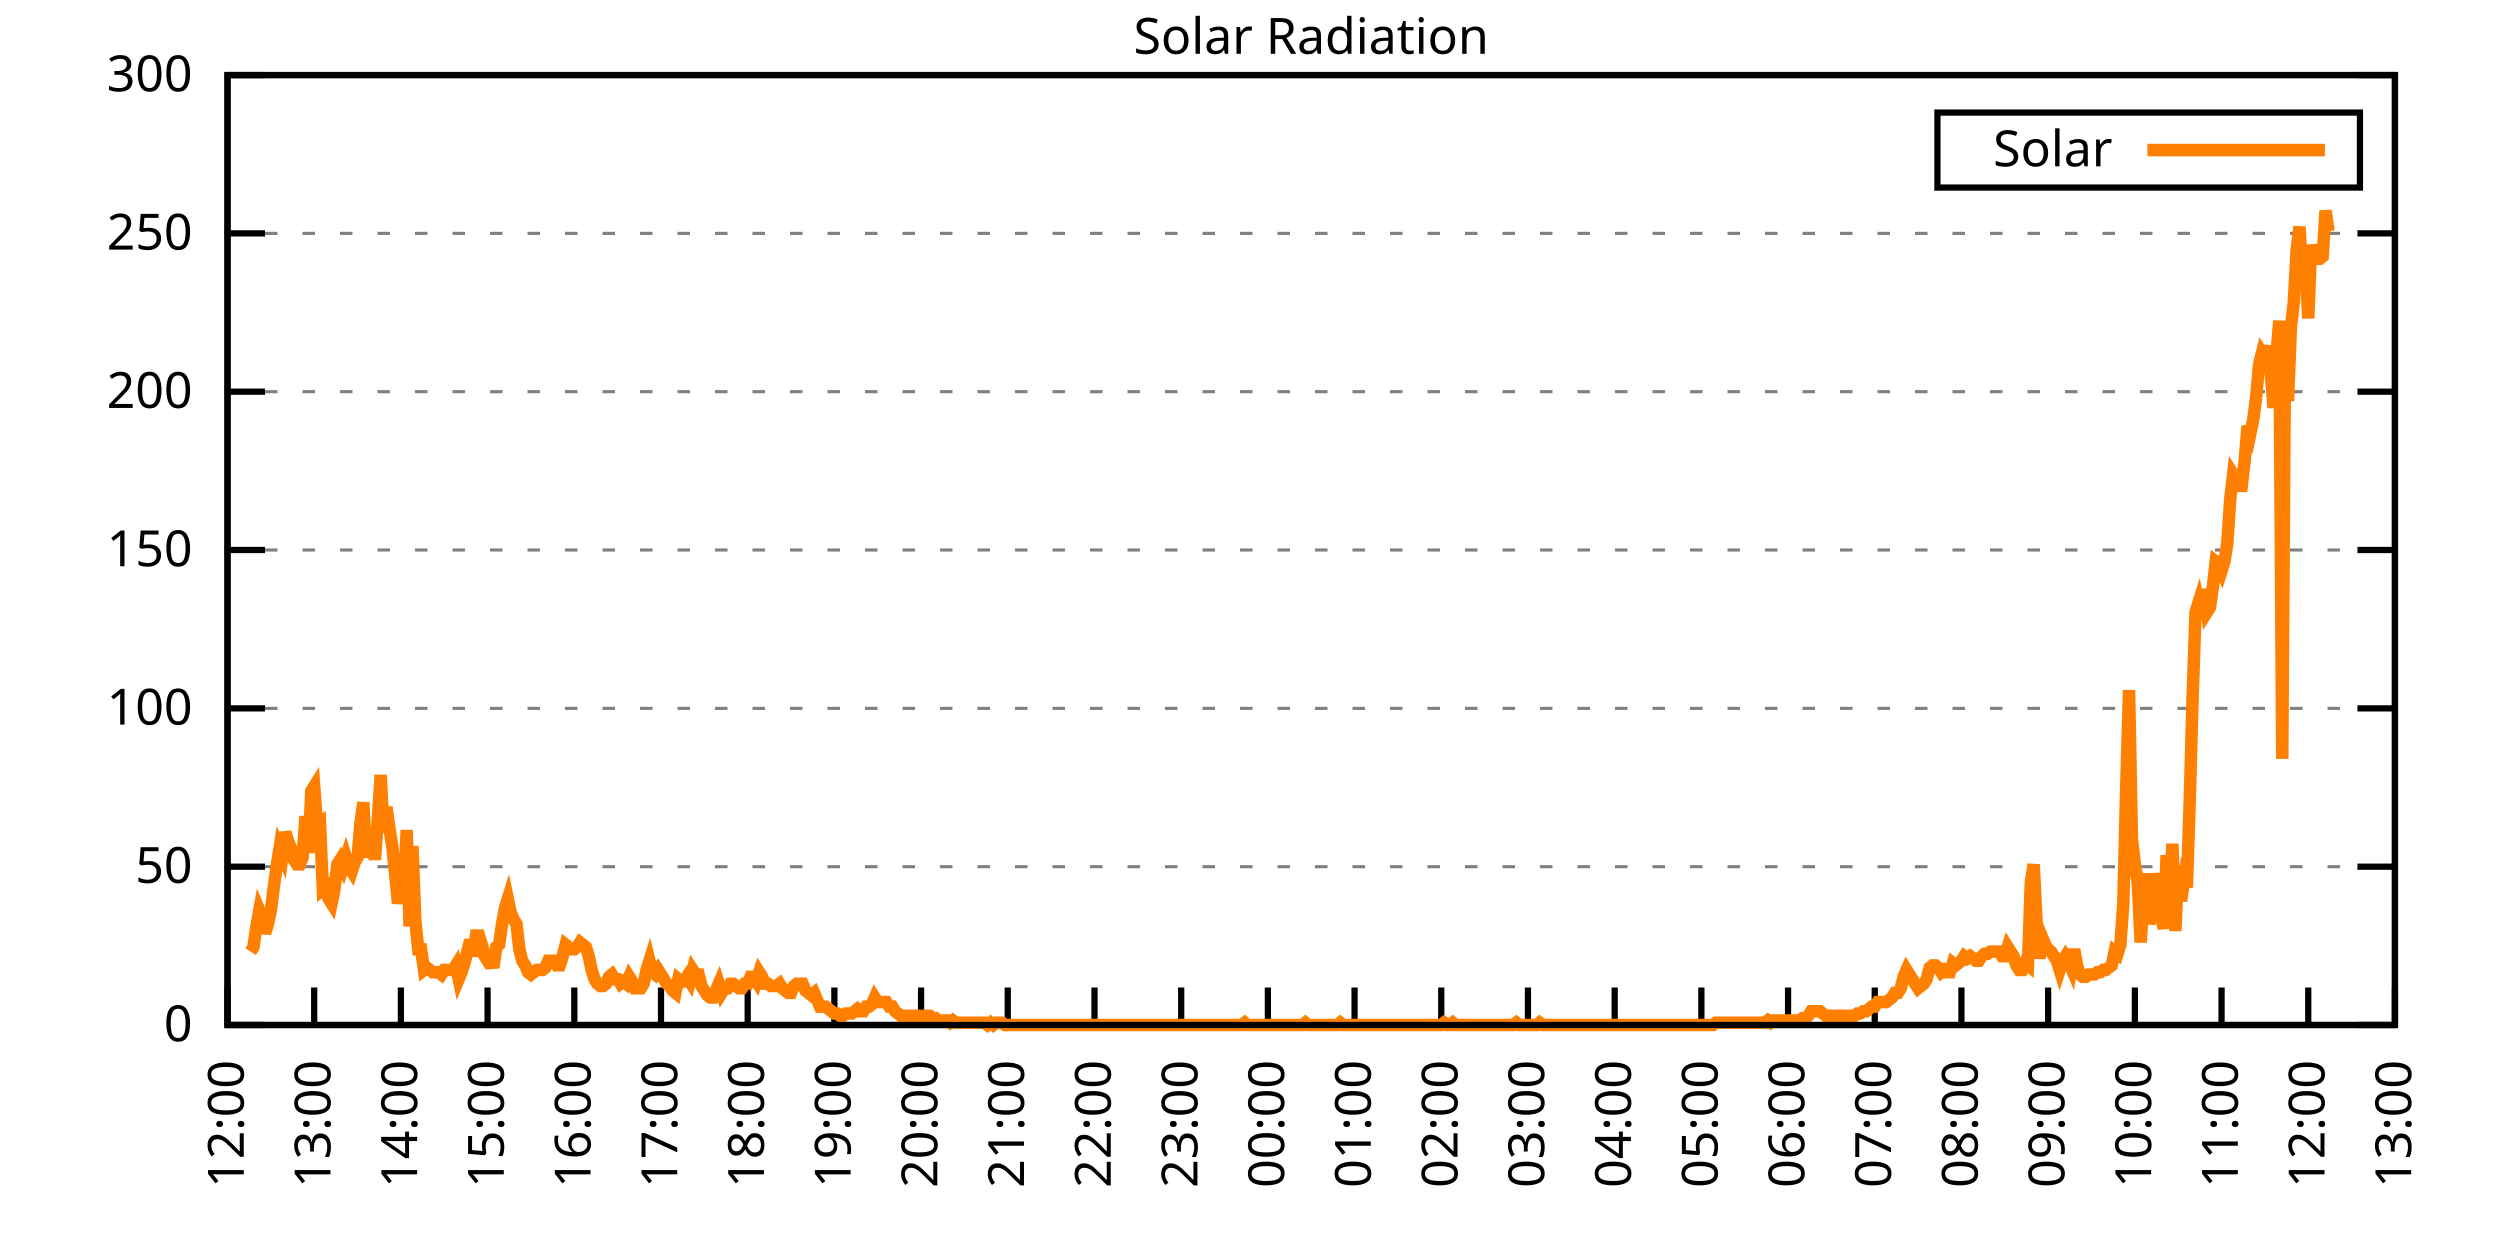
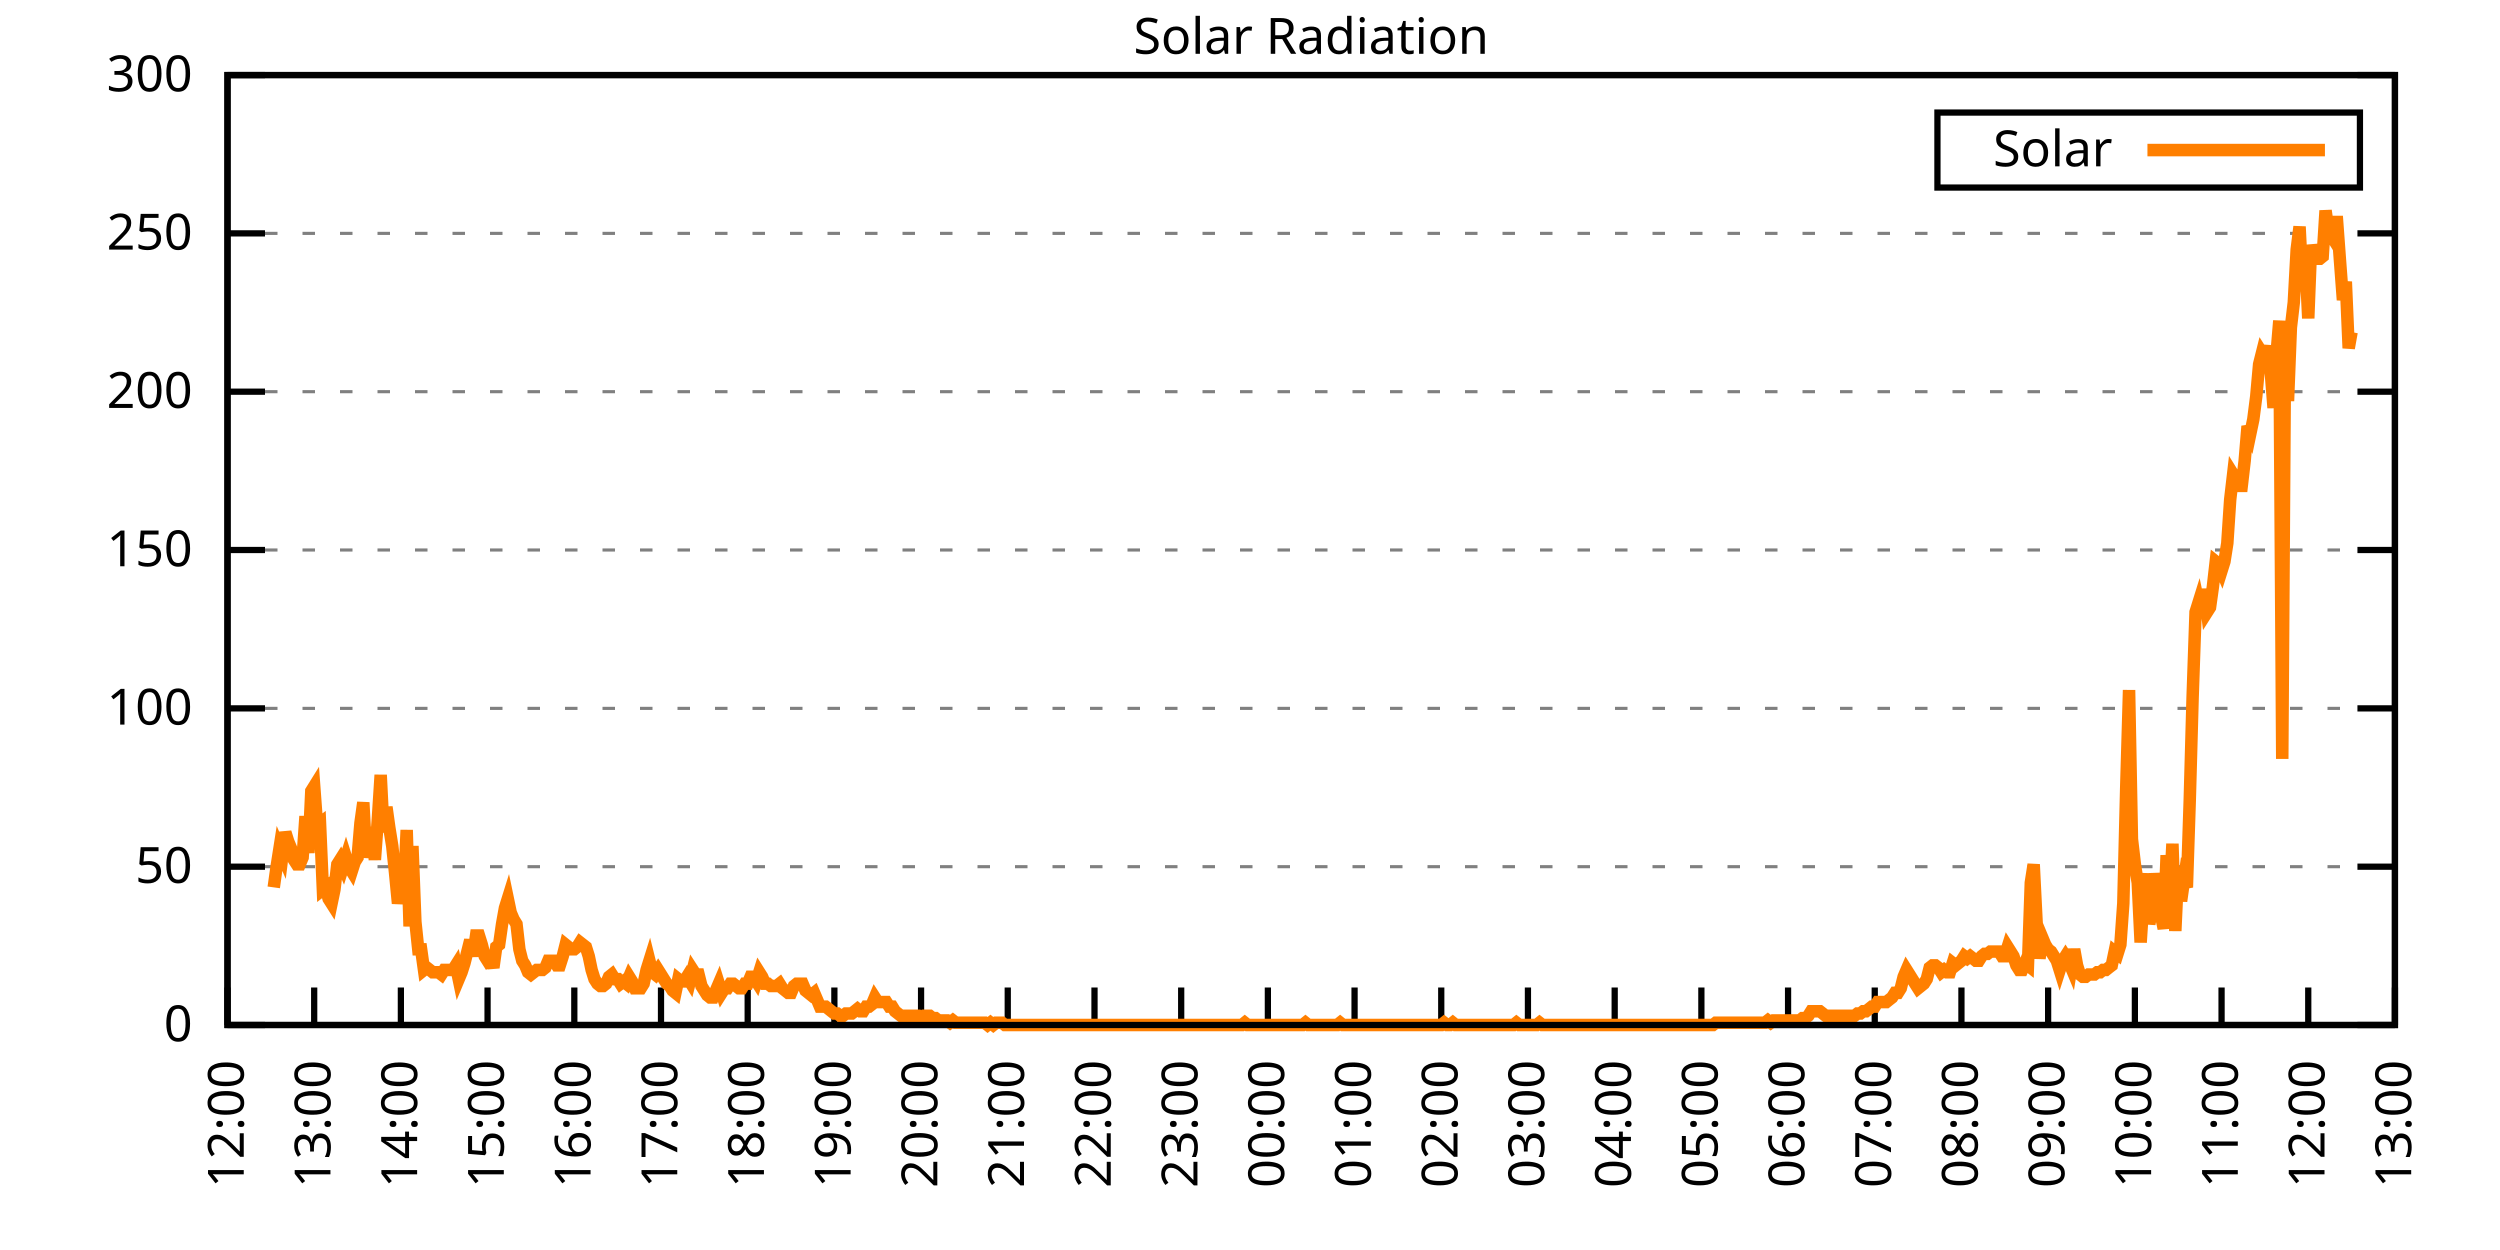
<svg xmlns="http://www.w3.org/2000/svg" xmlns:xlink="http://www.w3.org/1999/xlink" width="400" height="200" viewBox="0 0 400 200">
  <g id="gnuplot_canvas">
    <rect x="0" y="0" width="400" height="200" fill="none" />
    <defs>
      <circle id="gpDot" r="0.5" stroke-width="0.5" stroke="currentColor" />
      <path id="gpPt0" stroke-width="0.333" stroke="currentColor" d="M-1,0 h2 M0,-1 v2" />
      <path id="gpPt1" stroke-width="0.333" stroke="currentColor" d="M-1,-1 L1,1 M1,-1 L-1,1" />
      <path id="gpPt2" stroke-width="0.333" stroke="currentColor" d="M-1,0 L1,0 M0,-1 L0,1 M-1,-1 L1,1 M-1,1 L1,-1" />
      <rect id="gpPt3" stroke-width="0.333" stroke="currentColor" x="-1" y="-1" width="2" height="2" />
      <rect id="gpPt4" stroke-width="0.333" stroke="currentColor" fill="currentColor" x="-1" y="-1" width="2" height="2" />
      <circle id="gpPt5" stroke-width="0.333" stroke="currentColor" cx="0" cy="0" r="1" />
      <use xlink:href="#gpPt5" id="gpPt6" fill="currentColor" stroke="none" />
      <path id="gpPt7" stroke-width="0.333" stroke="currentColor" d="M0,-1.33 L-1.33,0.67 L1.33,0.67 z" />
      <use xlink:href="#gpPt7" id="gpPt8" fill="currentColor" stroke="none" />
      <use xlink:href="#gpPt7" id="gpPt9" stroke="currentColor" transform="rotate(180)" />
      <use xlink:href="#gpPt9" id="gpPt10" fill="currentColor" stroke="none" />
      <use xlink:href="#gpPt3" id="gpPt11" stroke="currentColor" transform="rotate(45)" />
      <use xlink:href="#gpPt11" id="gpPt12" fill="currentColor" stroke="none" />
      <path id="gpPt13" stroke-width="0.333" stroke="currentColor" d="M0,1.330 L1.265,0.411 L0.782,-1.067 L-0.782,-1.076 L-1.265,0.411 z" />
      <use xlink:href="#gpPt13" id="gpPt14" fill="currentColor" stroke="none" />
      <filter id="textbox" filterUnits="objectBoundingBox" x="0" y="0" height="1" width="1">
        <feFlood flood-color="white" flood-opacity="1" result="bgnd" />
        <feComposite in="SourceGraphic" in2="bgnd" operator="atop" />
      </filter>
      <filter id="greybox" filterUnits="objectBoundingBox" x="0" y="0" height="1" width="1">
        <feFlood flood-color="lightgrey" flood-opacity="1" result="grey" />
        <feComposite in="SourceGraphic" in2="grey" operator="atop" />
      </filter>
    </defs>
    <g fill="none" color="white" stroke="currentColor" stroke-width="1.00" stroke-linecap="butt" stroke-linejoin="miter">
</g>
    <g fill="none" color="black" stroke="currentColor" stroke-width="1.00" stroke-linecap="butt" stroke-linejoin="miter">
      <g stroke="none" shape-rendering="crispEdges">
        <polygon fill="rgb(255, 255, 255)" points="36.40,164.00 383.18,164.00 383.18,12.02 36.40,12.02 " />
      </g>
    </g>
    <g fill="none" color="black" stroke="currentColor" stroke-width="1.00" stroke-linecap="butt" stroke-linejoin="miter">
</g>
    <g fill="none" color="black" stroke="black" stroke-width="0.50" stroke-linecap="butt" stroke-linejoin="miter">
</g>
    <g fill="none" color="gray" stroke="currentColor" stroke-width="0.50" stroke-linecap="butt" stroke-linejoin="miter">
      <path stroke="gray" stroke-dasharray="2,4" class="gridline" d="M36.40,164.00 L383.19,164.00  " />
    </g>
    <g fill="none" color="gray" stroke="gray" stroke-width="1.00" stroke-linecap="butt" stroke-linejoin="miter">
</g>
    <g fill="none" color="black" stroke="currentColor" stroke-width="1.00" stroke-linecap="butt" stroke-linejoin="miter">
      <path stroke="black" d="M36.40,164.00 L42.40,164.00 M383.19,164.00 L377.19,164.00  " />
      <g transform="translate(30.80,166.60)" stroke="none" fill="black" font-family="Sans" font-size="8.00" text-anchor="end">
        <text>
          <tspan font-family="Sans"> 0</tspan>
        </text>
      </g>
    </g>
    <g fill="none" color="black" stroke="currentColor" stroke-width="1.00" stroke-linecap="butt" stroke-linejoin="miter">
</g>
    <g fill="none" color="black" stroke="black" stroke-width="0.50" stroke-linecap="butt" stroke-linejoin="miter">
</g>
    <g fill="none" color="gray" stroke="currentColor" stroke-width="0.50" stroke-linecap="butt" stroke-linejoin="miter">
      <path stroke="gray" stroke-dasharray="2,4" class="gridline" d="M36.40,138.67 L383.19,138.67  " />
    </g>
    <g fill="none" color="gray" stroke="gray" stroke-width="1.00" stroke-linecap="butt" stroke-linejoin="miter">
</g>
    <g fill="none" color="black" stroke="currentColor" stroke-width="1.00" stroke-linecap="butt" stroke-linejoin="miter">
      <path stroke="black" d="M36.40,138.67 L42.40,138.67 M383.19,138.67 L377.19,138.67  " />
      <g transform="translate(30.80,141.27)" stroke="none" fill="black" font-family="Sans" font-size="8.00" text-anchor="end">
        <text>
          <tspan font-family="Sans"> 50</tspan>
        </text>
      </g>
    </g>
    <g fill="none" color="black" stroke="currentColor" stroke-width="1.00" stroke-linecap="butt" stroke-linejoin="miter">
</g>
    <g fill="none" color="black" stroke="black" stroke-width="0.50" stroke-linecap="butt" stroke-linejoin="miter">
</g>
    <g fill="none" color="gray" stroke="currentColor" stroke-width="0.50" stroke-linecap="butt" stroke-linejoin="miter">
      <path stroke="gray" stroke-dasharray="2,4" class="gridline" d="M36.40,113.34 L383.19,113.34  " />
    </g>
    <g fill="none" color="gray" stroke="gray" stroke-width="1.00" stroke-linecap="butt" stroke-linejoin="miter">
</g>
    <g fill="none" color="black" stroke="currentColor" stroke-width="1.00" stroke-linecap="butt" stroke-linejoin="miter">
      <path stroke="black" d="M36.40,113.34 L42.40,113.34 M383.19,113.34 L377.19,113.34  " />
      <g transform="translate(30.80,115.94)" stroke="none" fill="black" font-family="Sans" font-size="8.00" text-anchor="end">
        <text>
          <tspan font-family="Sans"> 100</tspan>
        </text>
      </g>
    </g>
    <g fill="none" color="black" stroke="currentColor" stroke-width="1.00" stroke-linecap="butt" stroke-linejoin="miter">
</g>
    <g fill="none" color="black" stroke="black" stroke-width="0.50" stroke-linecap="butt" stroke-linejoin="miter">
</g>
    <g fill="none" color="gray" stroke="currentColor" stroke-width="0.50" stroke-linecap="butt" stroke-linejoin="miter">
      <path stroke="gray" stroke-dasharray="2,4" class="gridline" d="M36.40,88.00 L383.19,88.00  " />
    </g>
    <g fill="none" color="gray" stroke="gray" stroke-width="1.00" stroke-linecap="butt" stroke-linejoin="miter">
</g>
    <g fill="none" color="black" stroke="currentColor" stroke-width="1.00" stroke-linecap="butt" stroke-linejoin="miter">
      <path stroke="black" d="M36.40,88.00 L42.40,88.00 M383.19,88.00 L377.19,88.00  " />
      <g transform="translate(30.80,90.60)" stroke="none" fill="black" font-family="Sans" font-size="8.00" text-anchor="end">
        <text>
          <tspan font-family="Sans"> 150</tspan>
        </text>
      </g>
    </g>
    <g fill="none" color="black" stroke="currentColor" stroke-width="1.00" stroke-linecap="butt" stroke-linejoin="miter">
</g>
    <g fill="none" color="black" stroke="black" stroke-width="0.50" stroke-linecap="butt" stroke-linejoin="miter">
</g>
    <g fill="none" color="gray" stroke="currentColor" stroke-width="0.50" stroke-linecap="butt" stroke-linejoin="miter">
      <path stroke="gray" stroke-dasharray="2,4" class="gridline" d="M36.40,62.67 L383.19,62.67  " />
    </g>
    <g fill="none" color="gray" stroke="gray" stroke-width="1.00" stroke-linecap="butt" stroke-linejoin="miter">
</g>
    <g fill="none" color="black" stroke="currentColor" stroke-width="1.00" stroke-linecap="butt" stroke-linejoin="miter">
      <path stroke="black" d="M36.40,62.67 L42.40,62.67 M383.19,62.67 L377.19,62.67  " />
      <g transform="translate(30.80,65.27)" stroke="none" fill="black" font-family="Sans" font-size="8.00" text-anchor="end">
        <text>
          <tspan font-family="Sans"> 200</tspan>
        </text>
      </g>
    </g>
    <g fill="none" color="black" stroke="currentColor" stroke-width="1.00" stroke-linecap="butt" stroke-linejoin="miter">
</g>
    <g fill="none" color="black" stroke="black" stroke-width="0.50" stroke-linecap="butt" stroke-linejoin="miter">
</g>
    <g fill="none" color="gray" stroke="currentColor" stroke-width="0.50" stroke-linecap="butt" stroke-linejoin="miter">
      <path stroke="gray" stroke-dasharray="2,4" class="gridline" d="M36.40,37.34 L383.19,37.34  " />
    </g>
    <g fill="none" color="gray" stroke="gray" stroke-width="1.00" stroke-linecap="butt" stroke-linejoin="miter">
</g>
    <g fill="none" color="black" stroke="currentColor" stroke-width="1.00" stroke-linecap="butt" stroke-linejoin="miter">
      <path stroke="black" d="M36.40,37.34 L42.40,37.34 M383.19,37.34 L377.19,37.34  " />
      <g transform="translate(30.80,39.94)" stroke="none" fill="black" font-family="Sans" font-size="8.00" text-anchor="end">
        <text>
          <tspan font-family="Sans"> 250</tspan>
        </text>
      </g>
    </g>
    <g fill="none" color="black" stroke="currentColor" stroke-width="1.00" stroke-linecap="butt" stroke-linejoin="miter">
</g>
    <g fill="none" color="black" stroke="black" stroke-width="0.50" stroke-linecap="butt" stroke-linejoin="miter">
</g>
    <g fill="none" color="gray" stroke="currentColor" stroke-width="0.50" stroke-linecap="butt" stroke-linejoin="miter">
      <path stroke="gray" stroke-dasharray="2,4" class="gridline" d="M36.40,12.01 L383.19,12.01  " />
    </g>
    <g fill="none" color="gray" stroke="gray" stroke-width="1.00" stroke-linecap="butt" stroke-linejoin="miter">
</g>
    <g fill="none" color="black" stroke="currentColor" stroke-width="1.00" stroke-linecap="butt" stroke-linejoin="miter">
      <path stroke="black" d="M36.40,12.01 L42.40,12.01 M383.19,12.01 L377.19,12.01  " />
      <g transform="translate(30.80,14.61)" stroke="none" fill="black" font-family="Sans" font-size="8.00" text-anchor="end">
        <text>
          <tspan font-family="Sans"> 300</tspan>
        </text>
      </g>
    </g>
    <g fill="none" color="black" stroke="currentColor" stroke-width="1.00" stroke-linecap="butt" stroke-linejoin="miter">
      <path stroke="black" d="M36.40,164.00 L36.40,158.00  " />
      <g transform="translate(39.00,169.60) rotate(270.00)" stroke="none" fill="black" font-family="Sans" font-size="8.00" text-anchor="end">
        <text>
          <tspan font-family="Sans">12:00</tspan>
        </text>
      </g>
    </g>
    <g fill="none" color="black" stroke="currentColor" stroke-width="1.00" stroke-linecap="butt" stroke-linejoin="miter">
      <path stroke="black" d="M50.27,164.00 L50.27,158.00  " />
      <g transform="translate(52.87,169.60) rotate(270.00)" stroke="none" fill="black" font-family="Sans" font-size="8.00" text-anchor="end">
        <text>
          <tspan font-family="Sans">13:00</tspan>
        </text>
      </g>
    </g>
    <g fill="none" color="black" stroke="currentColor" stroke-width="1.00" stroke-linecap="butt" stroke-linejoin="miter">
      <path stroke="black" d="M64.14,164.00 L64.14,158.00  " />
      <g transform="translate(66.74,169.60) rotate(270.00)" stroke="none" fill="black" font-family="Sans" font-size="8.00" text-anchor="end">
        <text>
          <tspan font-family="Sans">14:00</tspan>
        </text>
      </g>
    </g>
    <g fill="none" color="black" stroke="currentColor" stroke-width="1.00" stroke-linecap="butt" stroke-linejoin="miter">
      <path stroke="black" d="M78.01,164.00 L78.01,158.00  " />
      <g transform="translate(80.61,169.60) rotate(270.00)" stroke="none" fill="black" font-family="Sans" font-size="8.00" text-anchor="end">
        <text>
          <tspan font-family="Sans">15:00</tspan>
        </text>
      </g>
    </g>
    <g fill="none" color="black" stroke="currentColor" stroke-width="1.00" stroke-linecap="butt" stroke-linejoin="miter">
      <path stroke="black" d="M91.89,164.00 L91.89,158.00  " />
      <g transform="translate(94.49,169.60) rotate(270.00)" stroke="none" fill="black" font-family="Sans" font-size="8.00" text-anchor="end">
        <text>
          <tspan font-family="Sans">16:00</tspan>
        </text>
      </g>
    </g>
    <g fill="none" color="black" stroke="currentColor" stroke-width="1.00" stroke-linecap="butt" stroke-linejoin="miter">
      <path stroke="black" d="M105.76,164.00 L105.76,158.00  " />
      <g transform="translate(108.36,169.60) rotate(270.00)" stroke="none" fill="black" font-family="Sans" font-size="8.00" text-anchor="end">
        <text>
          <tspan font-family="Sans">17:00</tspan>
        </text>
      </g>
    </g>
    <g fill="none" color="black" stroke="currentColor" stroke-width="1.00" stroke-linecap="butt" stroke-linejoin="miter">
      <path stroke="black" d="M119.63,164.00 L119.63,158.00  " />
      <g transform="translate(122.23,169.60) rotate(270.00)" stroke="none" fill="black" font-family="Sans" font-size="8.00" text-anchor="end">
        <text>
          <tspan font-family="Sans">18:00</tspan>
        </text>
      </g>
    </g>
    <g fill="none" color="black" stroke="currentColor" stroke-width="1.00" stroke-linecap="butt" stroke-linejoin="miter">
      <path stroke="black" d="M133.50,164.00 L133.50,158.00  " />
      <g transform="translate(136.10,169.60) rotate(270.00)" stroke="none" fill="black" font-family="Sans" font-size="8.00" text-anchor="end">
        <text>
          <tspan font-family="Sans">19:00</tspan>
        </text>
      </g>
    </g>
    <g fill="none" color="black" stroke="currentColor" stroke-width="1.00" stroke-linecap="butt" stroke-linejoin="miter">
      <path stroke="black" d="M147.37,164.00 L147.37,158.00  " />
      <g transform="translate(149.97,169.60) rotate(270.00)" stroke="none" fill="black" font-family="Sans" font-size="8.00" text-anchor="end">
        <text>
          <tspan font-family="Sans">20:00</tspan>
        </text>
      </g>
    </g>
    <g fill="none" color="black" stroke="currentColor" stroke-width="1.00" stroke-linecap="butt" stroke-linejoin="miter">
      <path stroke="black" d="M161.24,164.00 L161.24,158.00  " />
      <g transform="translate(163.84,169.60) rotate(270.00)" stroke="none" fill="black" font-family="Sans" font-size="8.00" text-anchor="end">
        <text>
          <tspan font-family="Sans">21:00</tspan>
        </text>
      </g>
    </g>
    <g fill="none" color="black" stroke="currentColor" stroke-width="1.00" stroke-linecap="butt" stroke-linejoin="miter">
      <path stroke="black" d="M175.12,164.00 L175.12,158.00  " />
      <g transform="translate(177.72,169.60) rotate(270.00)" stroke="none" fill="black" font-family="Sans" font-size="8.00" text-anchor="end">
        <text>
          <tspan font-family="Sans">22:00</tspan>
        </text>
      </g>
    </g>
    <g fill="none" color="black" stroke="currentColor" stroke-width="1.00" stroke-linecap="butt" stroke-linejoin="miter">
      <path stroke="black" d="M188.99,164.00 L188.99,158.00  " />
      <g transform="translate(191.59,169.60) rotate(270.00)" stroke="none" fill="black" font-family="Sans" font-size="8.00" text-anchor="end">
        <text>
          <tspan font-family="Sans">23:00</tspan>
        </text>
      </g>
    </g>
    <g fill="none" color="black" stroke="currentColor" stroke-width="1.00" stroke-linecap="butt" stroke-linejoin="miter">
      <path stroke="black" d="M202.86,164.00 L202.86,158.00  " />
      <g transform="translate(205.46,169.60) rotate(270.00)" stroke="none" fill="black" font-family="Sans" font-size="8.00" text-anchor="end">
        <text>
          <tspan font-family="Sans">00:00</tspan>
        </text>
      </g>
    </g>
    <g fill="none" color="black" stroke="currentColor" stroke-width="1.00" stroke-linecap="butt" stroke-linejoin="miter">
      <path stroke="black" d="M216.73,164.00 L216.73,158.00  " />
      <g transform="translate(219.33,169.60) rotate(270.00)" stroke="none" fill="black" font-family="Sans" font-size="8.00" text-anchor="end">
        <text>
          <tspan font-family="Sans">01:00</tspan>
        </text>
      </g>
    </g>
    <g fill="none" color="black" stroke="currentColor" stroke-width="1.00" stroke-linecap="butt" stroke-linejoin="miter">
      <path stroke="black" d="M230.60,164.00 L230.60,158.00  " />
      <g transform="translate(233.20,169.60) rotate(270.00)" stroke="none" fill="black" font-family="Sans" font-size="8.00" text-anchor="end">
        <text>
          <tspan font-family="Sans">02:00</tspan>
        </text>
      </g>
    </g>
    <g fill="none" color="black" stroke="currentColor" stroke-width="1.00" stroke-linecap="butt" stroke-linejoin="miter">
      <path stroke="black" d="M244.47,164.00 L244.47,158.00  " />
      <g transform="translate(247.07,169.60) rotate(270.00)" stroke="none" fill="black" font-family="Sans" font-size="8.00" text-anchor="end">
        <text>
          <tspan font-family="Sans">03:00</tspan>
        </text>
      </g>
    </g>
    <g fill="none" color="black" stroke="currentColor" stroke-width="1.00" stroke-linecap="butt" stroke-linejoin="miter">
      <path stroke="black" d="M258.35,164.00 L258.35,158.00  " />
      <g transform="translate(260.95,169.60) rotate(270.00)" stroke="none" fill="black" font-family="Sans" font-size="8.00" text-anchor="end">
        <text>
          <tspan font-family="Sans">04:00</tspan>
        </text>
      </g>
    </g>
    <g fill="none" color="black" stroke="currentColor" stroke-width="1.00" stroke-linecap="butt" stroke-linejoin="miter">
      <path stroke="black" d="M272.22,164.00 L272.22,158.00  " />
      <g transform="translate(274.82,169.60) rotate(270.00)" stroke="none" fill="black" font-family="Sans" font-size="8.00" text-anchor="end">
        <text>
          <tspan font-family="Sans">05:00</tspan>
        </text>
      </g>
    </g>
    <g fill="none" color="black" stroke="currentColor" stroke-width="1.00" stroke-linecap="butt" stroke-linejoin="miter">
      <path stroke="black" d="M286.09,164.00 L286.09,158.00  " />
      <g transform="translate(288.69,169.60) rotate(270.00)" stroke="none" fill="black" font-family="Sans" font-size="8.00" text-anchor="end">
        <text>
          <tspan font-family="Sans">06:00</tspan>
        </text>
      </g>
    </g>
    <g fill="none" color="black" stroke="currentColor" stroke-width="1.00" stroke-linecap="butt" stroke-linejoin="miter">
      <path stroke="black" d="M299.96,164.00 L299.96,158.00  " />
      <g transform="translate(302.56,169.60) rotate(270.00)" stroke="none" fill="black" font-family="Sans" font-size="8.00" text-anchor="end">
        <text>
          <tspan font-family="Sans">07:00</tspan>
        </text>
      </g>
    </g>
    <g fill="none" color="black" stroke="currentColor" stroke-width="1.00" stroke-linecap="butt" stroke-linejoin="miter">
      <path stroke="black" d="M313.83,164.00 L313.83,158.00  " />
      <g transform="translate(316.43,169.60) rotate(270.00)" stroke="none" fill="black" font-family="Sans" font-size="8.00" text-anchor="end">
        <text>
          <tspan font-family="Sans">08:00</tspan>
        </text>
      </g>
    </g>
    <g fill="none" color="black" stroke="currentColor" stroke-width="1.00" stroke-linecap="butt" stroke-linejoin="miter">
      <path stroke="black" d="M327.70,164.00 L327.70,158.00  " />
      <g transform="translate(330.30,169.60) rotate(270.00)" stroke="none" fill="black" font-family="Sans" font-size="8.00" text-anchor="end">
        <text>
          <tspan font-family="Sans">09:00</tspan>
        </text>
      </g>
    </g>
    <g fill="none" color="black" stroke="currentColor" stroke-width="1.00" stroke-linecap="butt" stroke-linejoin="miter">
      <path stroke="black" d="M341.58,164.00 L341.58,158.00  " />
      <g transform="translate(344.18,169.60) rotate(270.00)" stroke="none" fill="black" font-family="Sans" font-size="8.00" text-anchor="end">
        <text>
          <tspan font-family="Sans">10:00</tspan>
        </text>
      </g>
    </g>
    <g fill="none" color="black" stroke="currentColor" stroke-width="1.00" stroke-linecap="butt" stroke-linejoin="miter">
      <path stroke="black" d="M355.45,164.00 L355.45,158.00  " />
      <g transform="translate(358.05,169.60) rotate(270.00)" stroke="none" fill="black" font-family="Sans" font-size="8.00" text-anchor="end">
        <text>
          <tspan font-family="Sans">11:00</tspan>
        </text>
      </g>
    </g>
    <g fill="none" color="black" stroke="currentColor" stroke-width="1.00" stroke-linecap="butt" stroke-linejoin="miter">
      <path stroke="black" d="M369.32,164.00 L369.32,158.00  " />
      <g transform="translate(371.92,169.60) rotate(270.00)" stroke="none" fill="black" font-family="Sans" font-size="8.00" text-anchor="end">
        <text>
          <tspan font-family="Sans">12:00</tspan>
        </text>
      </g>
    </g>
    <g fill="none" color="black" stroke="currentColor" stroke-width="1.00" stroke-linecap="butt" stroke-linejoin="miter">
      <path stroke="black" d="M383.19,164.00 L383.19,158.00  " />
      <g transform="translate(385.79,169.60) rotate(270.00)" stroke="none" fill="black" font-family="Sans" font-size="8.00" text-anchor="end">
        <text>
          <tspan font-family="Sans">13:00</tspan>
        </text>
      </g>
    </g>
    <g fill="none" color="black" stroke="currentColor" stroke-width="1.00" stroke-linecap="butt" stroke-linejoin="miter">
</g>
    <g fill="none" color="black" stroke="currentColor" stroke-width="1.00" stroke-linecap="butt" stroke-linejoin="miter">
      <path stroke="black" d="M36.40,12.01 L36.40,164.00 L383.19,164.00 L383.19,12.01 L36.40,12.01 Z  " />
    </g>
    <g fill="none" color="black" stroke="currentColor" stroke-width="1.00" stroke-linecap="butt" stroke-linejoin="miter">
</g>
    <g fill="none" color="black" stroke="currentColor" stroke-width="1.00" stroke-linecap="butt" stroke-linejoin="miter">
      <path stroke="black" d="M309.99,30.01 L309.99,18.01 L377.59,18.01 L377.59,30.01 L309.99,30.01 Z  " />
    </g>
    <g id="Solar_Radiation_plot_1">
      <g fill="none" color="white" stroke="black" stroke-width="2.00" stroke-linecap="butt" stroke-linejoin="miter">
</g>
      <g fill="none" color="black" stroke="currentColor" stroke-width="2.00" stroke-linecap="butt" stroke-linejoin="miter">
        <g transform="translate(337.99,26.61)" stroke="none" fill="black" font-family="Sans" font-size="8.00" text-anchor="end">
          <text>
            <tspan font-family="Sans">Solar</tspan>
          </text>
        </g>
      </g>
      <g fill="none" color="black" stroke="currentColor" stroke-width="2.00" stroke-linecap="butt" stroke-linejoin="miter">
-         <path stroke="rgb(255, 127,   0)" d="M343.59,24.01 L371.99,24.01 M40.10,152.25 L40.56,151.52 L41.02,148.22 L41.49,145.65 L41.95,146.75 L42.41,149.32   L42.87,147.85 L43.34,145.65 L43.80,141.98 L44.26,138.67 L44.72,135.74 L45.19,136.84 L45.65,133.17 L46.11,134.63   L46.57,135.74 L47.03,137.57 L47.50,138.30 L47.96,138.30 L48.42,137.20 L48.88,130.60 L49.35,136.47 L49.81,126.56   L50.27,125.82 L50.73,132.06 L51.20,131.70 L51.66,142.34 L52.12,141.98 L52.58,143.81 L53.05,144.55 L53.51,142.34   L53.97,138.30 L54.43,137.57 L54.90,138.67 L55.36,137.20 L55.82,138.67 L56.28,139.41 L56.75,137.94 L57.21,137.20   L57.67,131.70 L58.13,128.39 L58.59,137.20 L59.06,134.27 L59.52,132.43 L59.98,137.57 L60.44,131.33 L60.91,123.99   L61.37,133.17 L61.83,129.13 L62.29,132.43 L62.76,135.37 L63.22,139.77 L63.68,144.55 L64.14,141.98 L64.61,142.71   L65.07,132.80 L65.53,148.22 L65.99,135.37 L66.46,147.48 L66.92,151.89 L67.38,151.89 L67.84,155.19 L68.30,154.82   L68.77,155.19 L69.23,155.56 L69.69,155.56 L70.15,155.56 L70.62,155.92 L71.08,155.19 L71.54,155.19 L72.00,155.19   L72.47,155.19 L72.93,154.46 L73.39,156.66 L73.85,155.56 L74.32,154.09 L74.78,152.25 L75.24,150.42 L75.70,152.99   L76.17,149.68 L76.63,149.68 L77.09,151.15 L77.55,152.99 L78.01,153.72 L78.48,153.35 L78.94,154.82 L79.40,151.52   L79.86,151.15 L80.33,147.85 L80.79,145.28 L81.25,143.81 L81.71,146.01 L82.18,147.11 L82.64,147.85 L83.10,151.89   L83.56,153.72 L84.03,154.46 L84.49,155.56 L84.95,155.92 L85.41,155.56 L85.88,155.19 L86.34,155.19 L86.80,155.19   L87.26,154.82 L87.72,153.72 L88.19,153.72 L88.65,153.72 L89.11,154.46 L89.57,154.46 L90.04,152.99 L90.50,151.15   L90.96,151.52 L91.42,151.89 L91.89,151.89 L92.35,151.52 L92.81,150.79 L93.27,151.15 L93.74,151.52 L94.20,152.99   L94.66,155.19 L95.12,156.66 L95.59,157.39 L96.05,157.76 L96.51,157.76 L96.97,157.39 L97.44,156.29 L97.90,155.92   L98.36,156.66 L98.82,156.66 L99.28,157.39 L99.75,157.03 L100.21,157.39 L100.67,156.29 L101.13,157.03 L101.60,158.13   L102.06,158.13 L102.52,158.13 L102.98,157.39 L103.45,155.19 L103.91,153.72 L104.37,155.56 L104.83,155.92 L105.30,155.19   L105.76,155.92 L106.22,156.66 L106.68,157.39 L107.15,157.76 L107.61,158.49 L108.07,158.86 L108.53,156.66 L108.99,157.03   L109.46,157.03 L109.92,156.29 L110.38,157.03 L110.84,155.19 L111.31,155.92 L111.77,155.92 L112.23,157.76 L112.69,158.49   L113.16,159.23 L113.62,159.60 L114.08,159.60 L114.54,158.49 L115.01,157.39 L115.47,158.86 L115.93,158.13 L116.39,158.13   L116.86,157.39 L117.32,157.39 L117.78,157.76 L118.24,158.13 L118.70,158.13 L119.17,157.39 L119.63,157.39 L120.09,156.29   L120.55,156.29 L121.02,157.03 L121.48,155.56 L121.94,156.29 L122.40,157.39 L122.87,157.39 L123.33,157.76 L123.79,157.76   L124.25,157.76 L124.72,157.39 L125.18,158.13 L125.64,158.49 L126.10,158.86 L126.57,158.86 L127.03,157.76 L127.49,157.39   L127.95,157.39 L128.41,157.39 L128.88,158.49 L129.34,158.86 L129.80,159.23 L130.26,158.86 L130.73,159.96 L131.19,161.06   L131.65,161.06 L132.11,161.06 L132.58,161.43 L133.04,161.80 L133.50,162.16 L133.96,162.16 L134.43,162.53 L134.89,162.53   L135.35,162.16 L135.81,162.16 L136.28,162.16 L136.74,161.80 L137.20,161.43 L137.66,161.80 L138.13,161.80 L138.59,161.06   L139.05,161.06 L139.51,160.70 L139.97,159.60 L140.44,160.33 L140.90,160.33 L141.36,160.33 L141.82,160.33 L142.29,161.06   L142.75,161.06 L143.21,161.80 L143.67,162.16 L144.14,162.53 L144.60,162.53 L145.06,162.53 L145.52,162.53 L145.99,162.53   L146.45,162.53 L146.91,162.53 L147.37,162.90 L147.84,162.53 L148.30,162.53 L148.76,162.53 L149.22,162.90 L149.68,162.90   L150.15,163.27 L150.61,163.27 L151.07,163.27 L151.53,163.27 L152.00,163.63 L152.46,163.27 L152.92,163.63 L153.38,163.63   L153.85,163.63 L154.31,163.63 L154.77,163.63 L155.23,163.63 L155.70,163.63 L156.16,163.63 L156.62,163.63 L157.08,163.63   L157.55,163.63 L158.01,164.00 L158.47,163.63 L158.93,164.00 L159.39,163.63 L159.86,163.63 L160.32,163.63 L160.78,164.00   L161.24,164.00 L161.71,164.00 L162.17,164.00 L162.63,164.00 L163.09,164.00 L163.56,164.00 L164.02,164.00 L164.48,164.00   L164.94,164.00 L165.41,164.00 L165.87,164.00 L166.33,164.00 L166.79,164.00 L167.26,164.00 L167.72,164.00 L167.95,164.00   L168.64,164.00 L169.10,164.00 L169.57,164.00 L170.03,164.00 L170.49,164.00 L170.95,164.00 L171.42,164.00 L171.88,164.00   L172.34,164.00 L172.80,164.00 L173.27,164.00 L173.73,164.00 L174.19,164.00 L174.65,164.00 L175.12,164.00 L175.58,164.00   L176.04,164.00 L176.50,164.00 L176.97,164.00 L177.43,164.00 L177.89,164.00 L178.35,164.00 L178.82,164.00 L179.28,164.00   L179.74,164.00 L180.20,164.00 L180.66,164.00 L181.13,164.00 L181.59,164.00 L182.05,164.00 L182.51,164.00 L182.98,164.00   L183.44,164.00 L183.90,164.00 L184.36,164.00 L184.83,164.00 L185.29,164.00 L185.75,164.00 L186.21,164.00 L186.68,164.00   L187.14,164.00 L187.60,164.00 L188.06,164.00 L188.53,164.00 L188.99,164.00 L189.45,164.00 L189.91,164.00 L190.37,164.00   L190.84,164.00 L191.30,164.00 L191.76,164.00 L192.22,164.00 L192.69,164.00 L193.15,164.00 L193.61,164.00 L194.07,164.00   L194.54,164.00 L195.00,164.00 L195.46,164.00 L195.92,164.00 L196.39,164.00 L196.85,164.00 L197.31,164.00 L197.77,164.00   L198.24,164.00 L198.70,164.00 L199.16,163.63 L199.62,164.00 L200.08,164.00 L200.55,164.00 L201.01,164.00 L201.47,164.00   L201.93,164.00 L202.40,164.00 L202.86,164.00 L203.32,164.00 L203.78,164.00 L204.25,164.00 L204.71,164.00 L205.17,164.00   L205.63,164.00 L206.10,164.00 L206.56,164.00 L207.02,164.00 L207.48,164.00 L207.95,164.00 L208.41,164.00 L208.87,163.63   L209.33,164.00 L209.80,164.00 L210.26,164.00 L210.72,164.00 L211.18,164.00 L211.64,164.00 L212.11,164.00 L212.57,164.00   L213.03,164.00 L213.49,164.00 L213.96,164.00 L214.42,163.63 L214.88,164.00 L215.34,164.00 L215.81,164.00 L216.27,164.00   L216.73,164.00 L217.19,164.00 L217.66,164.00 L218.12,164.00 L218.58,164.00 L219.04,164.00 L219.51,164.00 L219.97,164.00   L220.43,164.00 L220.89,164.00 L221.35,164.00 L221.82,164.00 L222.28,164.00 L222.74,164.00 L223.20,164.00 L223.67,164.00   L224.13,164.00 L224.59,164.00 L225.05,164.00 L225.52,164.00 L225.98,164.00 L226.44,164.00 L226.90,164.00 L227.37,164.00   L227.83,164.00 L228.29,164.00 L228.75,164.00 L229.22,164.00 L229.68,164.00 L230.14,164.00 L230.60,164.00 L231.06,163.63   L231.53,164.00 L231.99,164.00 L232.45,163.63 L232.91,164.00 L233.38,164.00 L233.84,164.00 L234.30,164.00 L234.76,164.00   L235.23,164.00 L235.69,164.00 L236.15,164.00 L236.61,164.00 L237.08,164.00 L237.54,164.00 L238.00,164.00 L238.46,164.00   L238.93,164.00 L239.39,164.00 L239.85,164.00 L240.31,164.00 L240.77,164.00 L241.24,164.00 L241.70,164.00 L242.16,164.00   L242.62,163.63 L243.09,164.00 L243.55,164.00 L244.01,164.00 L244.47,164.00 L244.94,164.00 L245.40,164.00 L245.86,164.00   L246.32,163.63 L246.79,164.00 L247.25,164.00 L247.71,164.00 L248.17,164.00 L248.64,164.00 L249.10,164.00 L249.56,164.00   L250.02,164.00 L250.49,164.00 L250.95,164.00 L251.41,164.00 L251.87,164.00 L252.33,164.00 L252.80,164.00 L253.26,164.00   L253.72,164.00 L254.18,164.00 L254.65,164.00 L255.11,164.00 L255.57,164.00 L256.03,164.00 L256.50,164.00 L256.96,164.00   L257.42,164.00 L257.88,164.00 L258.35,164.00 L258.81,164.00 L259.27,164.00 L259.73,164.00 L260.20,164.00 L260.66,164.00   L261.12,164.00 L261.58,164.00 L262.04,164.00 L262.51,164.00 L262.97,164.00 L263.43,164.00 L263.89,164.00 L264.36,164.00   L264.82,164.00 L265.28,164.00 L265.74,164.00 L266.21,164.00 L266.67,164.00 L267.13,164.00 L267.59,164.00 L268.06,164.00   L268.52,164.00 L268.98,164.00 L269.44,164.00 L269.91,164.00 L270.37,164.00 L270.83,164.00 L271.29,164.00 L271.75,164.00   L272.22,164.00 L272.68,164.00 L273.14,164.00 L273.60,164.00 L274.07,164.00 L274.53,163.63 L274.99,163.63 L275.45,163.63   L275.92,163.63 L276.38,163.63 L276.84,163.63 L277.30,163.63 L277.77,163.63 L278.23,163.63 L278.69,163.63 L279.15,163.63   L279.62,163.63 L280.08,163.63 L280.54,163.63 L281.00,163.63 L281.46,163.63 L281.93,163.63 L282.39,163.63 L282.85,163.27   L283.31,163.63 L283.78,163.27 L284.24,163.27 L284.70,163.27 L285.16,163.27 L285.63,163.27 L286.09,163.27 L286.55,163.27   L287.01,163.27 L287.48,163.27 L287.94,163.27 L288.40,162.90 L288.86,162.90 L289.33,162.53 L289.79,161.80 L290.25,161.80   L290.71,161.80 L291.18,161.80 L291.64,162.16 L292.10,162.53 L292.56,162.53 L293.02,162.53 L293.49,162.53 L293.95,162.53   L294.41,162.53 L294.87,162.53 L295.34,162.53 L295.80,162.53 L296.26,162.53 L296.72,162.53 L297.19,162.16 L297.65,162.16   L298.11,161.80 L298.57,161.80 L299.04,161.43 L299.50,161.06 L299.96,161.06 L300.42,160.33 L300.89,160.33 L301.35,160.33   L301.81,160.33 L302.27,159.96 L302.73,159.60 L303.20,158.86 L303.66,158.86 L304.12,158.13 L304.58,156.29 L305.05,155.19   L305.51,155.92 L305.97,156.66 L306.43,157.39 L306.90,158.13 L307.36,157.76 L307.82,157.39 L308.28,156.66 L308.75,154.82   L309.21,154.46 L309.67,154.46 L310.13,154.82 L310.60,155.56 L311.06,155.19 L311.52,155.56 L311.98,155.56 L312.44,154.09   L312.91,154.46 L313.37,154.09 L313.83,153.72 L314.29,152.99 L314.76,153.35 L315.22,152.99 L315.68,153.35 L316.14,153.72   L316.61,153.72 L317.07,152.99 L317.53,152.62 L317.99,152.62 L318.46,152.25 L318.92,152.25 L319.38,152.25 L319.84,152.25   L320.31,152.99 L320.77,152.99 L321.23,151.52 L321.69,152.25 L322.15,152.99 L322.62,154.46 L323.08,155.19 L323.54,155.19   L324.00,154.09 L324.47,154.46 L324.93,141.24 L325.39,138.30 L325.85,147.48 L326.32,153.35 L326.78,150.05 L327.24,151.15   L327.70,151.89 L328.17,152.25 L328.63,152.99 L329.09,153.72 L329.55,155.19 L330.02,153.72 L330.48,152.99 L330.94,153.72   L331.40,154.82 L331.87,151.89 L332.33,154.46 L332.79,155.92 L333.25,156.29 L333.71,156.29 L334.18,155.92 L334.64,155.92   L335.10,155.92 L335.56,155.56 L336.03,155.56 L336.49,155.19 L336.95,155.19 L337.41,154.82 L337.88,154.46 L338.34,152.25   L338.80,152.62 L339.26,151.15 L339.73,144.55 L340.19,126.19 L340.65,110.41 L341.11,134.27 L341.58,138.30 L342.04,141.24   L342.50,150.79 L342.96,143.81 L343.42,139.77 L343.89,147.85 L344.35,145.28 L344.81,139.77 L345.27,142.71 L345.74,146.38   L346.20,148.58 L346.66,136.84 L347.12,144.18 L347.59,135.00 L348.05,148.95 L348.51,139.04 L348.97,144.18 L349.44,140.87   L349.90,141.98 L350.36,128.03 L350.82,111.51 L351.29,97.93 L351.75,96.46 L352.21,98.66 L352.67,94.26 L353.13,97.93   L353.60,97.19 L354.06,93.89 L354.52,89.85 L354.98,90.22 L355.45,91.32 L355.91,89.85 L356.37,86.91 L356.83,79.94   L357.30,75.90 L357.76,76.64 L358.22,77.74 L358.68,77.74 L359.15,73.70 L359.61,68.19 L360.07,69.29 L360.53,67.09   L361.00,63.42 L361.46,58.28 L361.92,56.45 L362.38,57.18 L362.84,55.35 L363.31,59.38 L363.77,65.26 L364.23,56.81   L364.69,51.31 L365.16,121.42 L365.62,53.51 L366.08,64.16 L366.54,52.41 L367.01,48.37 L367.47,39.93 L367.93,36.26   L368.39,45.43 L368.86,41.40 L369.32,50.94 L369.78,39.19 L370.24,41.40 L370.71,41.40 L371.17,41.40 L371.63,41.03   L372.09,33.69 L372.56,36.99  " />
+         <path stroke="rgb(255, 127,   0)" d="M343.59,24.01 L371.99,24.01 M43.80,141.98 L44.26,138.67 L44.72,135.74 L45.19,136.84 L45.65,133.17 L46.11,134.63   L46.57,135.74 L47.03,137.57 L47.50,138.30 L47.96,138.30 L48.42,137.20 L48.88,130.60 L49.35,136.47 L49.81,126.56   L50.27,125.82 L50.73,132.06 L51.20,131.70 L51.66,142.34 L52.12,141.98 L52.58,143.81 L53.05,144.55 L53.51,142.34   L53.97,138.30 L54.43,137.57 L54.90,138.67 L55.36,137.20 L55.82,138.67 L56.28,139.41 L56.75,137.94 L57.21,137.20   L57.67,131.70 L58.13,128.39 L58.59,137.20 L59.06,134.27 L59.52,132.43 L59.98,137.57 L60.44,131.33 L60.91,123.99   L61.37,133.17 L61.83,129.13 L62.29,132.43 L62.76,135.37 L63.22,139.77 L63.68,144.55 L64.14,141.98 L64.61,142.71   L65.07,132.80 L65.53,148.22 L65.99,135.37 L66.46,147.48 L66.92,151.89 L67.38,151.89 L67.84,155.19 L68.30,154.82   L68.77,155.19 L69.23,155.56 L69.69,155.56 L70.15,155.56 L70.62,155.92 L71.08,155.19 L71.54,155.19 L72.00,155.19   L72.47,155.19 L72.93,154.46 L73.39,156.66 L73.85,155.56 L74.32,154.09 L74.78,152.25 L75.24,150.42 L75.70,152.99   L76.17,149.68 L76.63,149.68 L77.09,151.15 L77.55,152.99 L78.01,153.72 L78.48,153.35 L78.94,154.82 L79.40,151.52   L79.86,151.15 L80.33,147.85 L80.79,145.28 L81.25,143.81 L81.71,146.01 L82.18,147.11 L82.64,147.85 L83.10,151.89   L83.56,153.72 L84.03,154.46 L84.49,155.56 L84.95,155.92 L85.41,155.56 L85.88,155.19 L86.34,155.19 L86.80,155.19   L87.26,154.82 L87.72,153.72 L88.19,153.72 L88.65,153.72 L89.11,154.46 L89.57,154.46 L90.04,152.99 L90.50,151.15   L90.96,151.52 L91.42,151.89 L91.89,151.89 L92.35,151.52 L92.81,150.79 L93.27,151.15 L93.74,151.52 L94.20,152.99   L94.66,155.19 L95.12,156.66 L95.59,157.39 L96.05,157.76 L96.51,157.76 L96.97,157.39 L97.44,156.29 L97.90,155.92   L98.36,156.66 L98.82,156.66 L99.28,157.39 L99.75,157.03 L100.21,157.39 L100.67,156.29 L101.13,157.03 L101.60,158.13   L102.06,158.13 L102.52,158.13 L102.98,157.39 L103.45,155.19 L103.91,153.72 L104.37,155.56 L104.83,155.92 L105.30,155.19   L105.76,155.92 L106.22,156.66 L106.68,157.39 L107.15,157.76 L107.61,158.49 L108.07,158.86 L108.53,156.66 L108.99,157.03   L109.46,157.03 L109.92,156.29 L110.38,157.03 L110.84,155.19 L111.31,155.92 L111.77,155.92 L112.23,157.76 L112.69,158.49   L113.16,159.23 L113.62,159.60 L114.08,159.60 L114.54,158.49 L115.01,157.39 L115.47,158.86 L115.93,158.13 L116.39,158.13   L116.86,157.39 L117.32,157.39 L117.78,157.76 L118.24,158.13 L118.70,158.13 L119.17,157.39 L119.63,157.39 L120.09,156.29   L120.55,156.29 L121.02,157.03 L121.48,155.56 L121.94,156.29 L122.40,157.39 L122.87,157.39 L123.33,157.76 L123.79,157.76   L124.25,157.76 L124.72,157.39 L125.18,158.13 L125.64,158.49 L126.10,158.86 L126.57,158.86 L127.03,157.76 L127.49,157.39   L127.95,157.39 L128.41,157.39 L128.88,158.49 L129.34,158.86 L129.80,159.23 L130.26,158.86 L130.73,159.96 L131.19,161.06   L131.65,161.06 L132.11,161.06 L132.58,161.43 L133.04,161.80 L133.50,162.16 L133.96,162.16 L134.43,162.53 L134.89,162.53   L135.35,162.16 L135.81,162.16 L136.28,162.16 L136.74,161.80 L137.20,161.43 L137.66,161.80 L138.13,161.80 L138.59,161.06   L139.05,161.06 L139.51,160.70 L139.97,159.60 L140.44,160.33 L140.90,160.33 L141.36,160.33 L141.82,160.33 L142.29,161.06   L142.75,161.06 L143.21,161.80 L143.67,162.16 L144.14,162.53 L144.60,162.53 L145.06,162.53 L145.52,162.53 L145.99,162.53   L146.45,162.53 L146.91,162.53 L147.37,162.90 L147.84,162.53 L148.30,162.53 L148.76,162.53 L149.22,162.90 L149.68,162.90   L150.15,163.27 L150.61,163.27 L151.07,163.27 L151.53,163.27 L152.00,163.63 L152.46,163.27 L152.92,163.63 L153.38,163.63   L153.85,163.63 L154.31,163.63 L154.77,163.63 L155.23,163.63 L155.70,163.63 L156.16,163.63 L156.62,163.63 L157.08,163.63   L157.55,163.63 L158.01,164.00 L158.47,163.63 L158.93,164.00 L159.39,163.63 L159.86,163.63 L160.32,163.63 L160.78,164.00   L161.24,164.00 L161.71,164.00 L162.17,164.00 L162.63,164.00 L163.09,164.00 L163.56,164.00 L164.02,164.00 L164.48,164.00   L164.94,164.00 L165.41,164.00 L165.87,164.00 L166.33,164.00 L166.79,164.00 L167.26,164.00 L167.72,164.00 L167.95,164.00   L168.64,164.00 L169.10,164.00 L169.57,164.00 L170.03,164.00 L170.49,164.00 L170.95,164.00 L171.42,164.00 L171.88,164.00   L172.34,164.00 L172.80,164.00 L173.27,164.00 L173.73,164.00 L174.19,164.00 L174.65,164.00 L175.12,164.00 L175.58,164.00   L176.04,164.00 L176.50,164.00 L176.97,164.00 L177.43,164.00 L177.89,164.00 L178.35,164.00 L178.82,164.00 L179.28,164.00   L179.74,164.00 L180.20,164.00 L180.66,164.00 L181.13,164.00 L181.59,164.00 L182.05,164.00 L182.51,164.00 L182.98,164.00   L183.44,164.00 L183.90,164.00 L184.36,164.00 L184.83,164.00 L185.29,164.00 L185.75,164.00 L186.21,164.00 L186.68,164.00   L187.14,164.00 L187.60,164.00 L188.06,164.00 L188.53,164.00 L188.99,164.00 L189.45,164.00 L189.91,164.00 L190.37,164.00   L190.84,164.00 L191.30,164.00 L191.76,164.00 L192.22,164.00 L192.69,164.00 L193.15,164.00 L193.61,164.00 L194.07,164.00   L194.54,164.00 L195.00,164.00 L195.46,164.00 L195.92,164.00 L196.39,164.00 L196.85,164.00 L197.31,164.00 L197.77,164.00   L198.24,164.00 L198.70,164.00 L199.16,163.63 L199.62,164.00 L200.08,164.00 L200.55,164.00 L201.01,164.00 L201.47,164.00   L201.93,164.00 L202.40,164.00 L202.86,164.00 L203.32,164.00 L203.78,164.00 L204.25,164.00 L204.71,164.00 L205.17,164.00   L205.63,164.00 L206.10,164.00 L206.56,164.00 L207.02,164.00 L207.48,164.00 L207.95,164.00 L208.41,164.00 L208.87,163.63   L209.33,164.00 L209.80,164.00 L210.26,164.00 L210.72,164.00 L211.18,164.00 L211.64,164.00 L212.11,164.00 L212.57,164.00   L213.03,164.00 L213.49,164.00 L213.96,164.00 L214.42,163.63 L214.88,164.00 L215.34,164.00 L215.81,164.00 L216.27,164.00   L216.73,164.00 L217.19,164.00 L217.66,164.00 L218.12,164.00 L218.58,164.00 L219.04,164.00 L219.51,164.00 L219.97,164.00   L220.43,164.00 L220.89,164.00 L221.35,164.00 L221.82,164.00 L222.28,164.00 L222.74,164.00 L223.20,164.00 L223.67,164.00   L224.13,164.00 L224.59,164.00 L225.05,164.00 L225.52,164.00 L225.98,164.00 L226.44,164.00 L226.90,164.00 L227.37,164.00   L227.83,164.00 L228.29,164.00 L228.75,164.00 L229.22,164.00 L229.68,164.00 L230.14,164.00 L230.60,164.00 L231.06,163.63   L231.53,164.00 L231.99,164.00 L232.45,163.63 L232.91,164.00 L233.38,164.00 L233.84,164.00 L234.30,164.00 L234.76,164.00   L235.23,164.00 L235.69,164.00 L236.15,164.00 L236.61,164.00 L237.08,164.00 L237.54,164.00 L238.00,164.00 L238.46,164.00   L238.93,164.00 L239.39,164.00 L239.85,164.00 L240.31,164.00 L240.77,164.00 L241.24,164.00 L241.70,164.00 L242.16,164.00   L242.62,163.63 L243.09,164.00 L243.55,164.00 L244.01,164.00 L244.47,164.00 L244.94,164.00 L245.40,164.00 L245.86,164.00   L246.32,163.63 L246.79,164.00 L247.25,164.00 L247.71,164.00 L248.17,164.00 L248.64,164.00 L249.10,164.00 L249.56,164.00   L250.02,164.00 L250.49,164.00 L250.95,164.00 L251.41,164.00 L251.87,164.00 L252.33,164.00 L252.80,164.00 L253.26,164.00   L253.72,164.00 L254.18,164.00 L254.65,164.00 L255.11,164.00 L255.57,164.00 L256.03,164.00 L256.50,164.00 L256.96,164.00   L257.42,164.00 L257.88,164.00 L258.35,164.00 L258.81,164.00 L259.27,164.00 L259.73,164.00 L260.20,164.00 L260.66,164.00   L261.12,164.00 L261.58,164.00 L262.04,164.00 L262.51,164.00 L262.97,164.00 L263.43,164.00 L263.89,164.00 L264.36,164.00   L264.82,164.00 L265.28,164.00 L265.74,164.00 L266.21,164.00 L266.67,164.00 L267.13,164.00 L267.59,164.00 L268.06,164.00   L268.52,164.00 L268.98,164.00 L269.44,164.00 L269.91,164.00 L270.37,164.00 L270.83,164.00 L271.29,164.00 L271.75,164.00   L272.22,164.00 L272.68,164.00 L273.14,164.00 L273.60,164.00 L274.07,164.00 L274.53,163.63 L274.99,163.63 L275.45,163.63   L275.92,163.63 L276.38,163.63 L276.84,163.63 L277.30,163.63 L277.77,163.63 L278.23,163.63 L278.69,163.63 L279.15,163.63   L279.62,163.63 L280.08,163.63 L280.54,163.63 L281.00,163.63 L281.46,163.63 L281.93,163.63 L282.39,163.63 L282.85,163.27   L283.31,163.63 L283.78,163.27 L284.24,163.27 L284.70,163.27 L285.16,163.27 L285.63,163.27 L286.09,163.27 L286.55,163.27   L287.01,163.27 L287.48,163.27 L287.94,163.27 L288.40,162.90 L288.86,162.90 L289.33,162.53 L289.79,161.80 L290.25,161.80   L290.71,161.80 L291.18,161.80 L291.64,162.16 L292.10,162.53 L292.56,162.53 L293.02,162.53 L293.49,162.53 L293.95,162.53   L294.41,162.53 L294.87,162.53 L295.34,162.53 L295.80,162.53 L296.26,162.53 L296.72,162.53 L297.19,162.16 L297.65,162.16   L298.11,161.80 L298.57,161.80 L299.04,161.43 L299.50,161.06 L299.96,161.06 L300.42,160.33 L300.89,160.33 L301.35,160.33   L301.81,160.33 L302.27,159.96 L302.73,159.60 L303.20,158.86 L303.66,158.86 L304.12,158.13 L304.58,156.29 L305.05,155.19   L305.51,155.92 L305.97,156.66 L306.43,157.39 L306.90,158.13 L307.36,157.76 L307.82,157.39 L308.28,156.66 L308.75,154.82   L309.21,154.46 L309.67,154.46 L310.13,154.82 L310.60,155.56 L311.06,155.19 L311.52,155.56 L311.98,155.56 L312.44,154.09   L312.91,154.46 L313.37,154.09 L313.83,153.72 L314.29,152.99 L314.76,153.35 L315.22,152.99 L315.68,153.35 L316.14,153.72   L316.61,153.72 L317.07,152.99 L317.53,152.62 L317.99,152.62 L318.46,152.25 L318.92,152.25 L319.38,152.25 L319.84,152.25   L320.31,152.99 L320.77,152.99 L321.23,151.52 L321.69,152.25 L322.15,152.99 L322.62,154.46 L323.08,155.19 L323.54,155.19   L324.00,154.09 L324.47,154.46 L324.93,141.24 L325.39,138.30 L325.85,147.48 L326.32,153.35 L326.78,150.05 L327.24,151.15   L327.70,151.89 L328.17,152.25 L328.63,152.99 L329.09,153.72 L329.55,155.19 L330.02,153.72 L330.48,152.99 L330.94,153.72   L331.40,154.82 L331.87,151.89 L332.33,154.46 L332.79,155.92 L333.25,156.29 L333.71,156.29 L334.18,155.92 L334.64,155.92   L335.10,155.92 L335.56,155.56 L336.03,155.56 L336.49,155.19 L336.95,155.19 L337.41,154.82 L337.88,154.46 L338.34,152.25   L338.80,152.62 L339.26,151.15 L339.73,144.55 L340.19,126.19 L340.65,110.41 L341.11,134.27 L341.58,138.30 L342.04,141.24   L342.50,150.79 L342.96,143.81 L343.42,139.77 L343.89,147.85 L344.35,145.28 L344.81,139.77 L345.27,142.71 L345.74,146.38   L346.20,148.58 L346.66,136.84 L347.12,144.18 L347.59,135.00 L348.05,148.95 L348.51,139.04 L348.97,144.18 L349.44,140.87   L349.90,141.98 L350.36,128.03 L350.82,111.51 L351.29,97.93 L351.75,96.46 L352.21,98.66 L352.67,94.26 L353.13,97.93   L353.60,97.19 L354.06,93.89 L354.52,89.85 L354.98,90.22 L355.45,91.32 L355.91,89.85 L356.37,86.91 L356.83,79.94   L357.30,75.90 L357.76,76.64 L358.22,77.74 L358.68,77.74 L359.15,73.70 L359.61,68.19 L360.07,69.29 L360.53,67.09   L361.00,63.42 L361.46,58.28 L361.92,56.45 L362.38,57.18 L362.84,55.35 L363.31,59.38 L363.77,65.26 L364.23,56.81   L364.69,51.31 L365.16,121.42 L365.62,53.51 L366.08,64.16 L366.54,52.41 L367.01,48.37 L367.47,39.93 L367.93,36.26   L368.39,45.43 L368.86,41.40 L369.32,50.94 L369.78,39.19 L370.24,41.40 L370.71,41.40 L371.17,41.40 L371.63,41.03   L372.09,33.69 L372.56,36.99 L373.02,37.73 L373.48,35.52 L373.94,35.52 L374.40,41.76 L374.87,48.00 L375.33,45.07   L375.79,55.71 L376.25,53.14  " />
      </g>
    </g>
    <g fill="none" color="black" stroke="currentColor" stroke-width="2.00" stroke-linecap="butt" stroke-linejoin="miter">
</g>
    <g fill="none" color="black" stroke="black" stroke-width="1.00" stroke-linecap="butt" stroke-linejoin="miter">
</g>
    <g fill="none" color="black" stroke="currentColor" stroke-width="1.00" stroke-linecap="butt" stroke-linejoin="miter">
      <path stroke="black" d="M36.40,12.01 L36.40,164.00 L383.19,164.00 L383.19,12.01 L36.40,12.01 Z  " />
      <g transform="translate(6.80,88.01) rotate(270.00)" stroke="none" fill="black" font-family="Sans" font-size="8.00" text-anchor="middle">
        <text />
      </g>
    </g>
    <g fill="none" color="black" stroke="currentColor" stroke-width="1.00" stroke-linecap="butt" stroke-linejoin="miter">
</g>
    <g fill="none" color="black" stroke="currentColor" stroke-width="1.00" stroke-linecap="butt" stroke-linejoin="miter">
      <g transform="translate(209.79,8.61)" stroke="none" fill="black" font-family="Sans" font-size="8.00" text-anchor="middle">
        <text>
          <tspan font-family="Sans">Solar Radiation</tspan>
        </text>
      </g>
    </g>
    <g fill="none" color="black" stroke="currentColor" stroke-width="1.00" stroke-linecap="butt" stroke-linejoin="miter">
</g>
  </g>
</svg>
